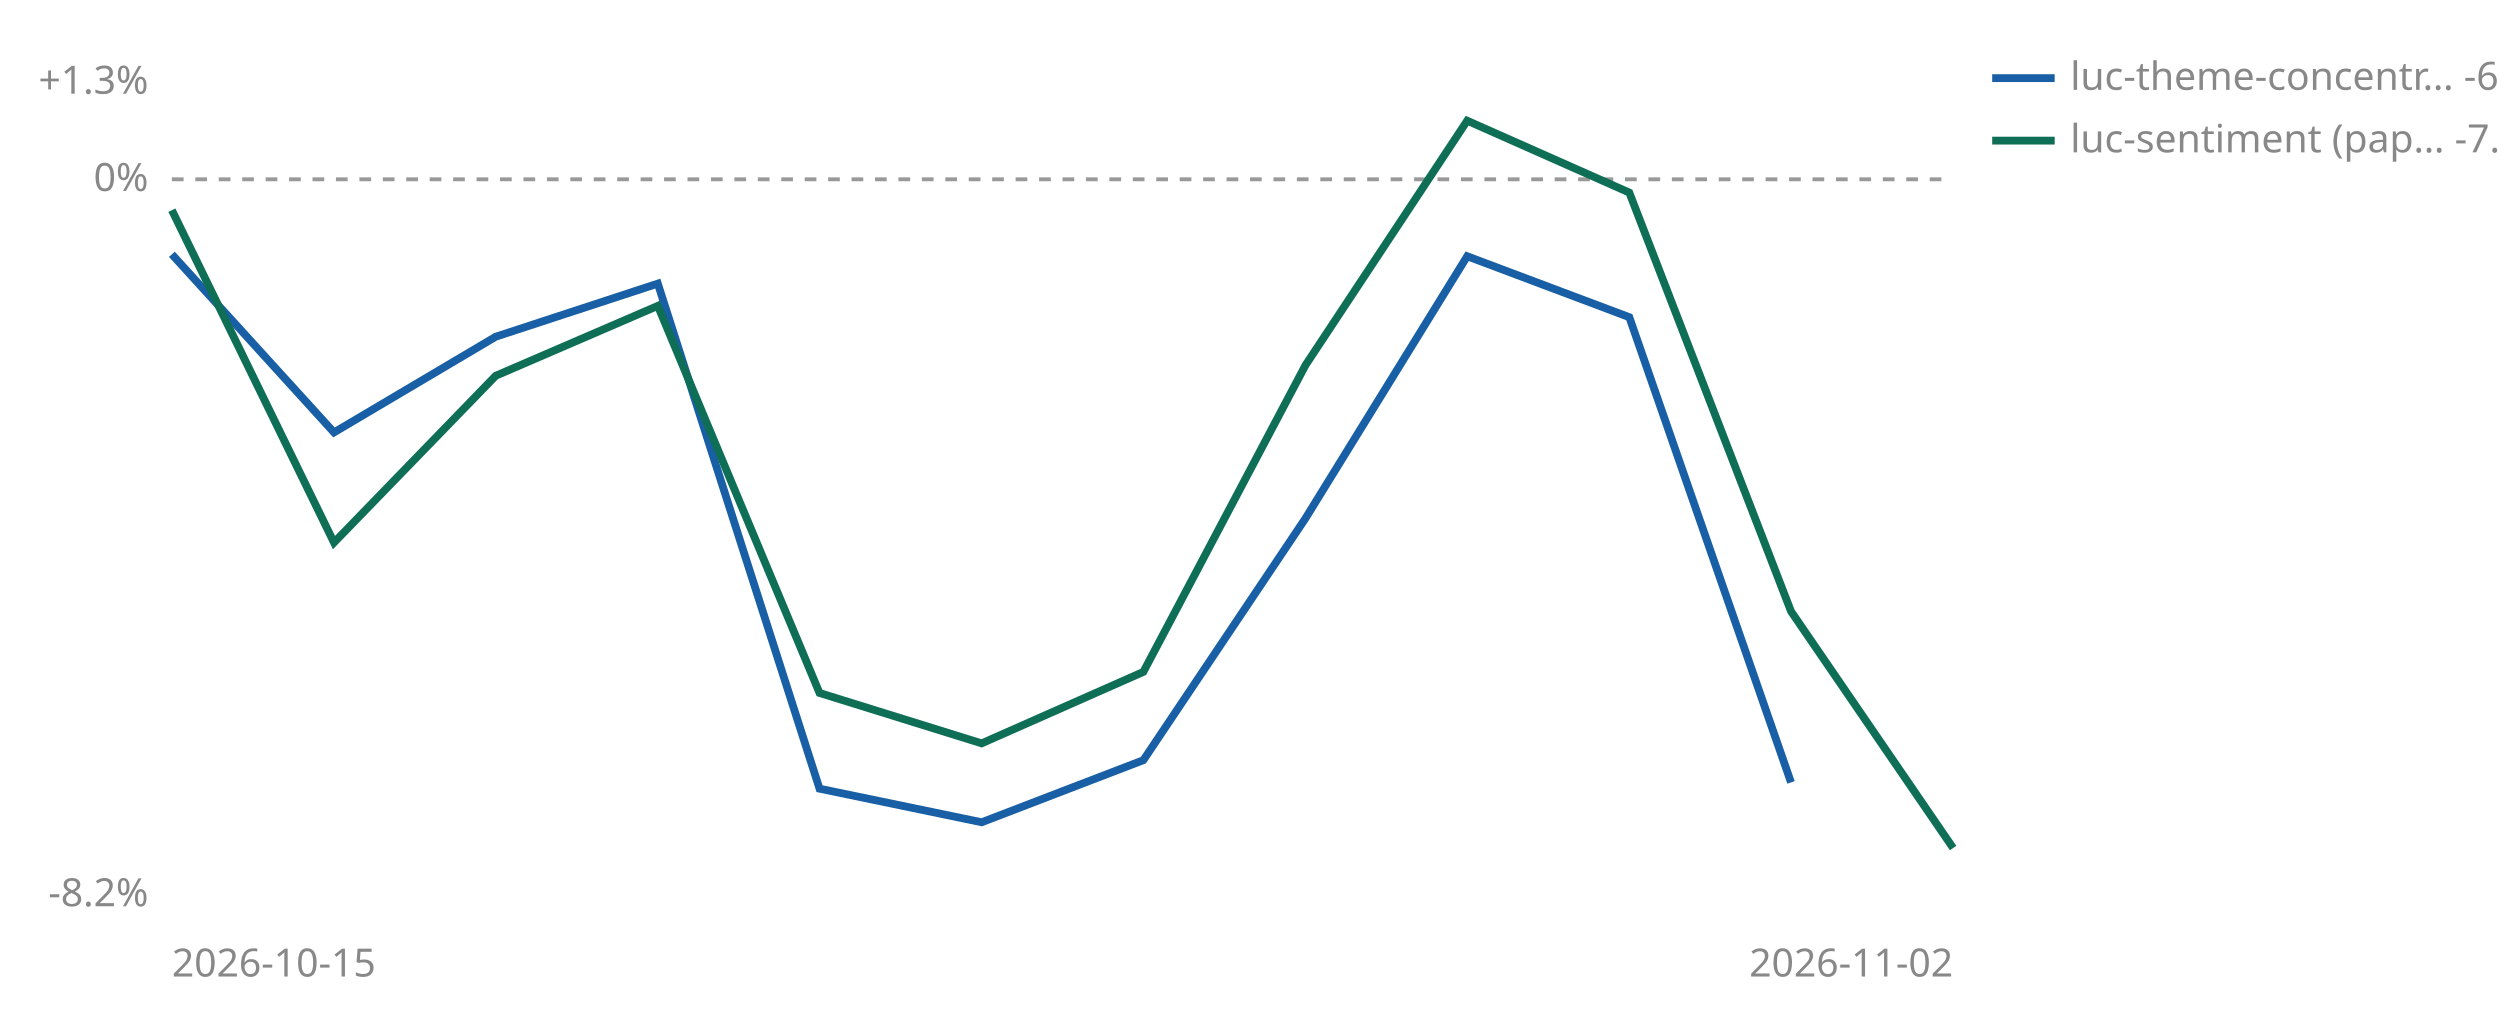
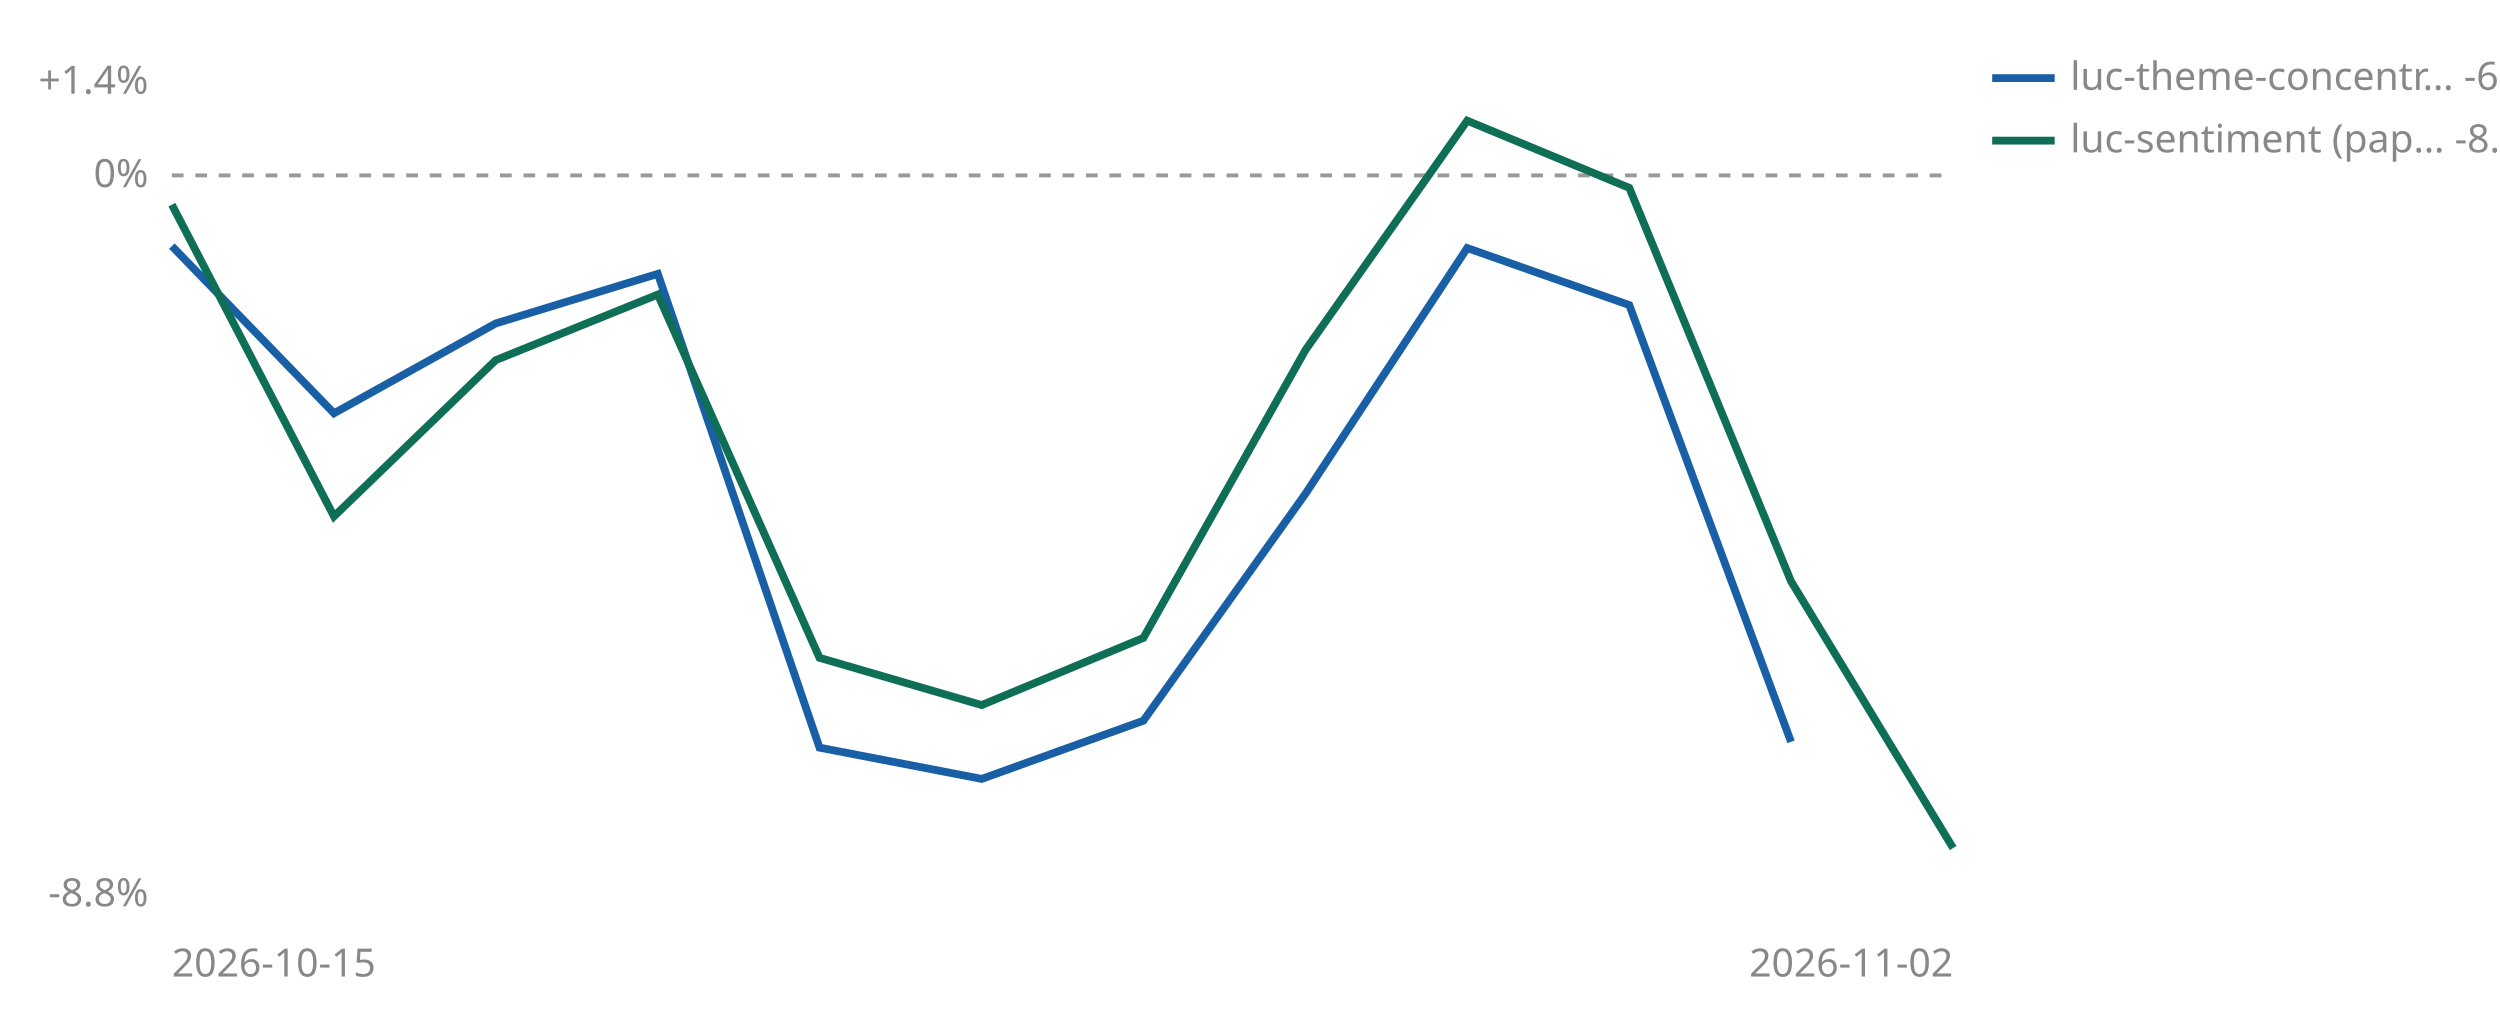
<svg xmlns="http://www.w3.org/2000/svg" viewBox="0 0 640 260" width="640" height="260" role="img" aria-label="Cumulative percent return since joining, per strategy">
-   <line id="zero" x1="44" y1="45.9" x2="500" y2="45.9" stroke="#999999" stroke-width="1" stroke-dasharray="3 3" />
-   <text x="38" y="48.9" font-size="10" fill="#888888" text-anchor="end" font-family="sans-serif">0%</text>
-   <text x="38" y="24.0" font-size="10" fill="#888888" text-anchor="end" font-family="sans-serif">+1.3%</text>
-   <text x="38" y="232.0" font-size="10" fill="#888888" text-anchor="end" font-family="sans-serif">-8.2%</text>
+   <line id="zero" x1="44" y1="44.9" x2="500" y2="44.9" stroke="#999999" stroke-width="1" stroke-dasharray="3 3" />
+   <text x="38" y="47.9" font-size="10" fill="#888888" text-anchor="end" font-family="sans-serif">0%</text>
+   <text x="38" y="24.0" font-size="10" fill="#888888" text-anchor="end" font-family="sans-serif">+1.4%</text>
+   <text x="38" y="232.0" font-size="10" fill="#888888" text-anchor="end" font-family="sans-serif">-8.8%</text>
  <text x="44" y="250" font-size="10" fill="#888888" font-family="sans-serif">2026-10-15</text>
  <text x="500" y="250" font-size="10" fill="#888888" text-anchor="end" font-family="sans-serif">2026-11-02</text>
-   <polyline points="44.0,65.1 85.5,110.7 126.9,86.2 168.4,72.6 209.8,201.9 251.3,210.5 292.7,194.6 334.2,132.7 375.6,65.6 417.1,81.2 458.5,200.3" fill="none" stroke="#185FA5" stroke-width="2" />
-   <polyline points="44.0,53.8 85.5,138.9 126.9,96.2 168.4,78.3 209.8,177.4 251.3,190.3 292.7,172.0 334.2,93.5 375.6,30.9 417.1,49.3 458.5,156.5 500.0,217.1" fill="none" stroke="#0F6E56" stroke-width="2" />
+   <polyline points="44.0,63.0 85.5,105.8 126.9,82.8 168.4,70.1 209.8,191.4 251.3,199.4 292.7,184.5 334.2,126.4 375.6,63.5 417.1,78.1 458.5,189.9" fill="none" stroke="#185FA5" stroke-width="2" />
+   <polyline points="44.0,52.4 85.5,132.2 126.9,92.2 168.4,75.4 209.8,168.4 251.3,180.5 292.7,163.3 334.2,89.6 375.6,30.9 417.1,48.1 458.5,148.8 500.0,217.1" fill="none" stroke="#0F6E56" stroke-width="2" />
  <line x1="510" y1="20" x2="526" y2="20" stroke="#185FA5" stroke-width="2" />
  <text x="530" y="23" font-size="10" fill="#888888" font-family="sans-serif">luc-theme-concentr… -6.8%</text>
  <line x1="510" y1="36" x2="526" y2="36" stroke="#0F6E56" stroke-width="2" />
-   <text x="530" y="39" font-size="10" fill="#888888" font-family="sans-serif">luc-sentiment (pap… -7.5%</text>
+   <text x="530" y="39" font-size="10" fill="#888888" font-family="sans-serif">luc-sentiment (pap… -8.1%</text>
</svg>
